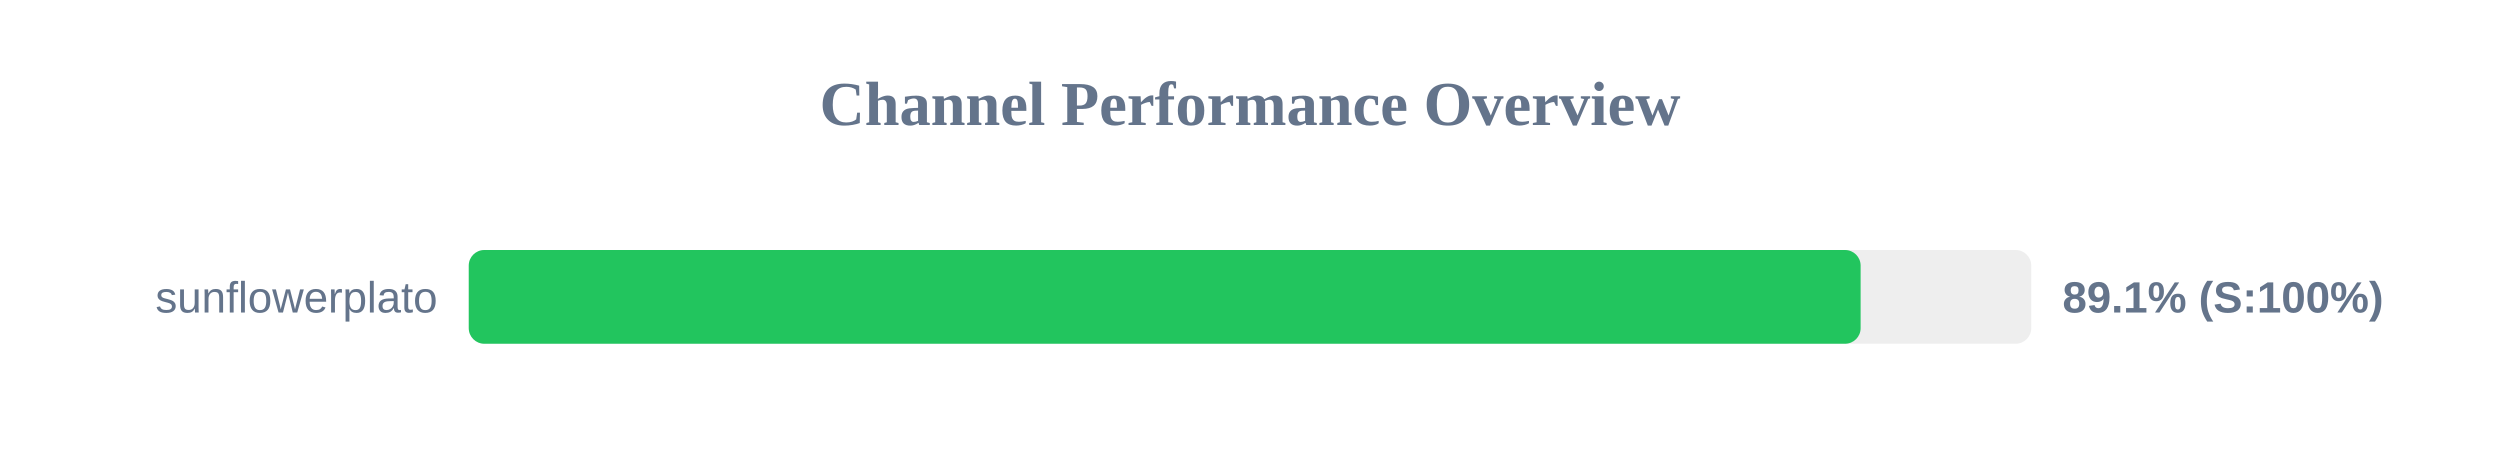
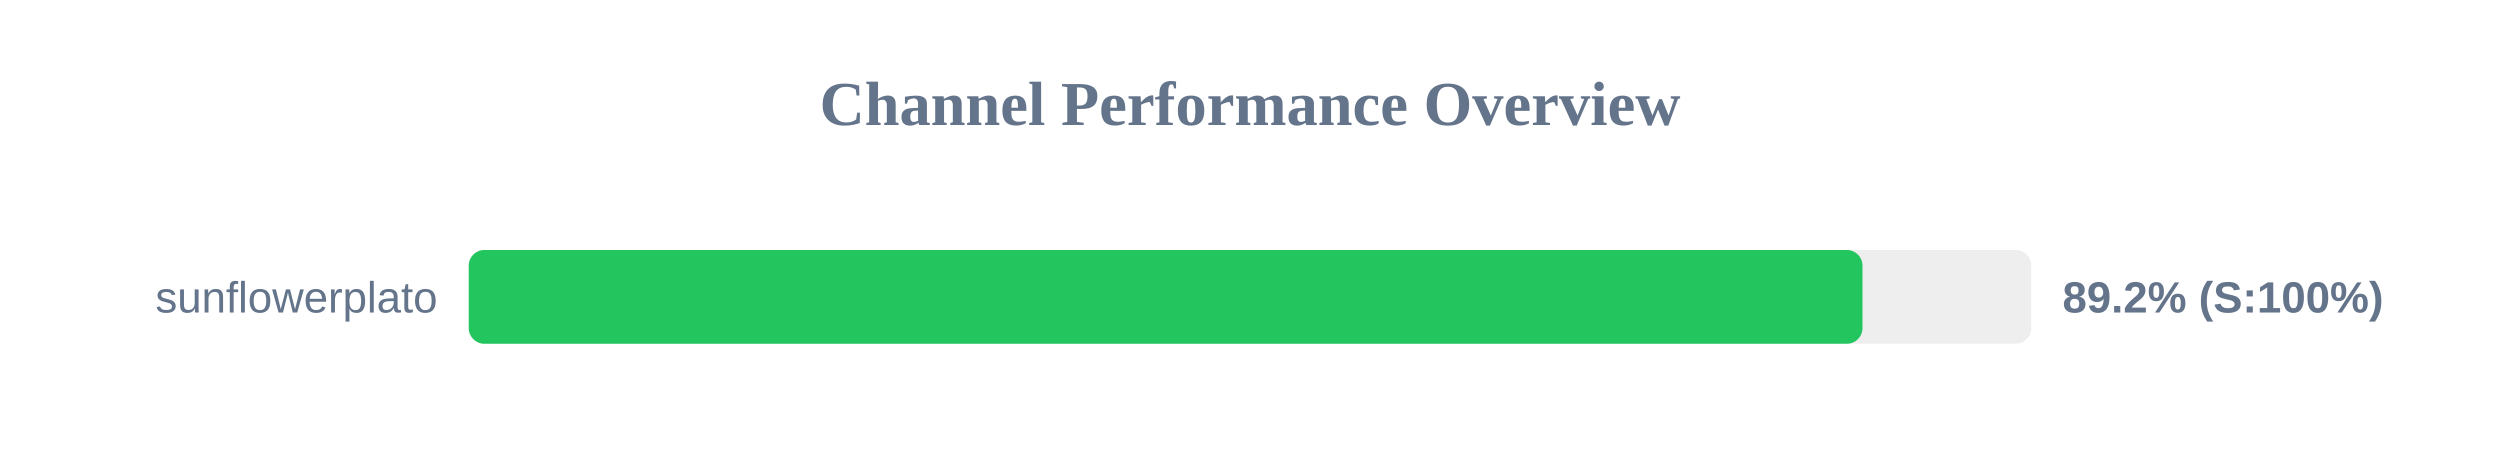
<svg xmlns="http://www.w3.org/2000/svg" width="800" height="150" version="1.1">
  <style>
        .row { font: 14px Arial; fill: #64748b; }
        .score { font: bold 14px Arial; fill: #64748b; }
    </style>
  <text x="400" y="40" text-anchor="middle" font-size="20px" font-weight="bold" fill="#64748b">Channel Performance Overview</text>
  <rect x="150" y="80" width="500" height="30" fill="#eee" rx="5" />
-   <rect x="150" y="80" width="445.4" height="30" fill="#22c55e" rx="5" />
+   <rect x="150" y="80" width="446.0" height="30" fill="#22c55e" rx="5" />
  <text x="140" y="100" text-anchor="end" class="row">sunflowerplato</text>
-   <text x="660" y="100" text-anchor="start" class="score">89.1% (S:100%)</text>
+   <text x="660" y="100" text-anchor="start" class="score">89.2% (S:100%)</text>
</svg>
